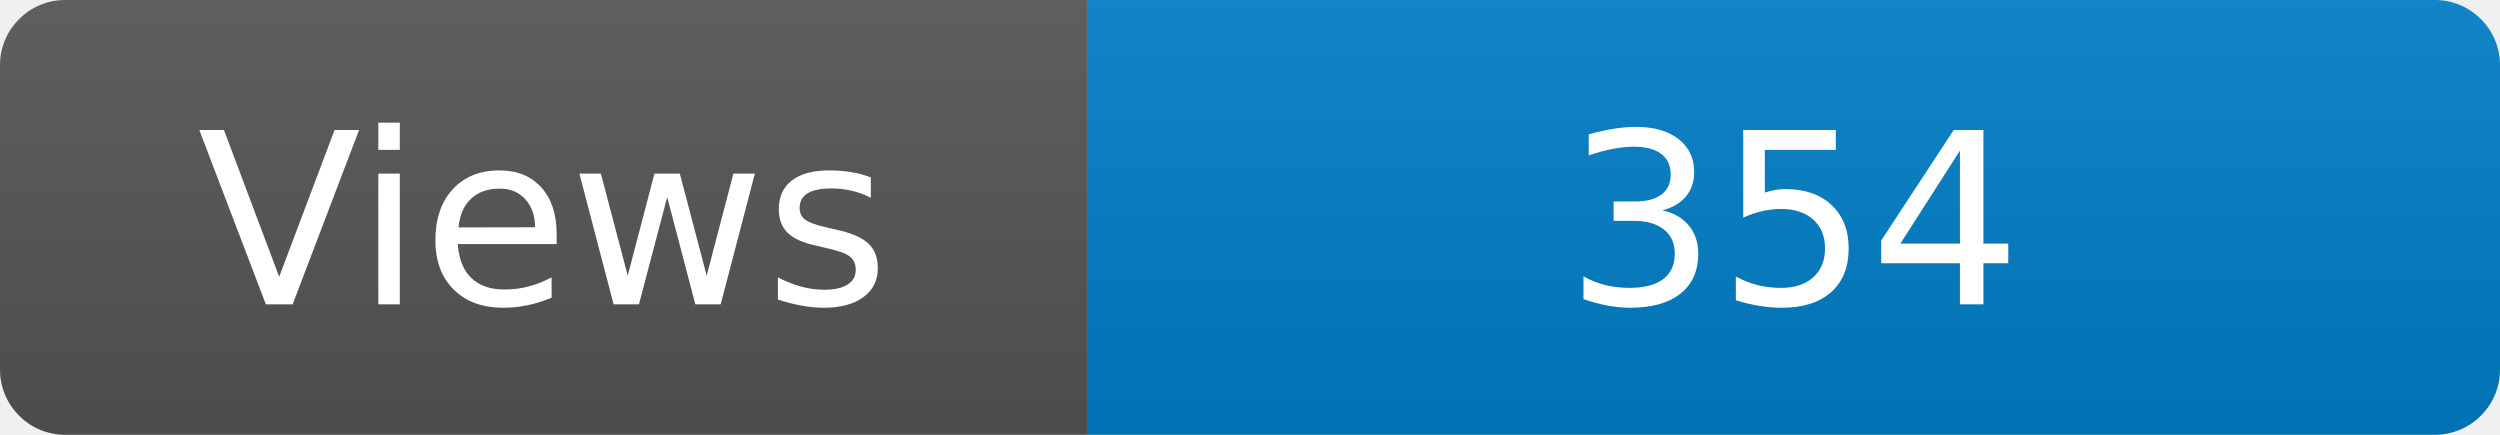
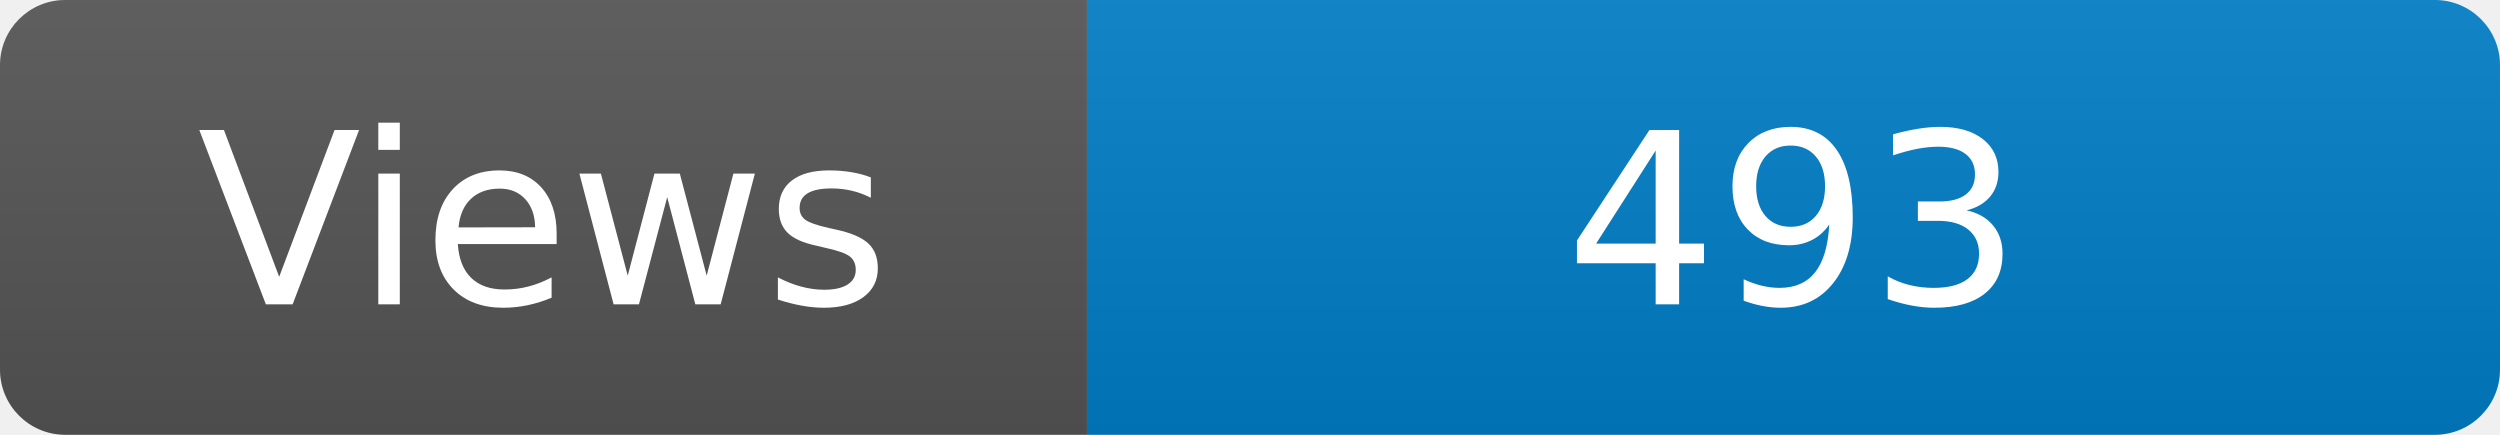
<svg xmlns="http://www.w3.org/2000/svg" width="115" height="20" role="img" aria-label="Maintained?: yes">
  <linearGradient id="s" x2="0" y2="100%">
    <stop offset="0" stop-color="#bbb" stop-opacity=".1" />
    <stop offset="1" stop-opacity=".1" />
  </linearGradient>
  <clipPath id="r">
    <rect width="115" height="20" rx="3" fill="#fff" />
  </clipPath>
  <g clip-path="url(#r)">
    <rect width="50" height="20" fill="#555" />
    <rect x="50" width="160" height="20" fill="#007ec6" />
    <rect width="115" height="20" fill="url(#s)" />
  </g>
  <g fill="#fff" text-anchor="middle" font-family="Verdana,Geneva,DejaVu Sans,sans-serif" font-size="110">
    <text x="250" y="140" transform="scale(.1)" fill="#fff">Views</text>
-     <text x="825" y="140" transform="scale(.1)" fill="#fff">354</text>
+     <text x="825" y="140" transform="scale(.1)" fill="#fff">493</text>
  </g>
</svg>
